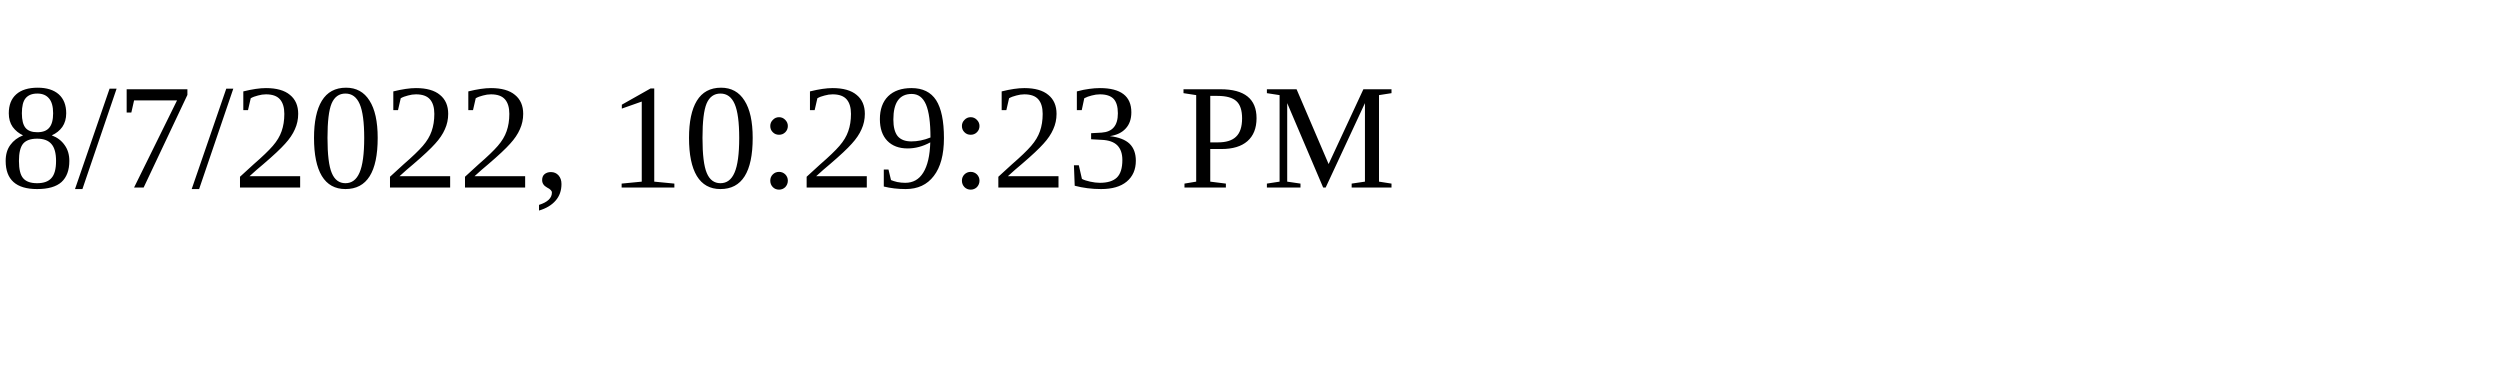
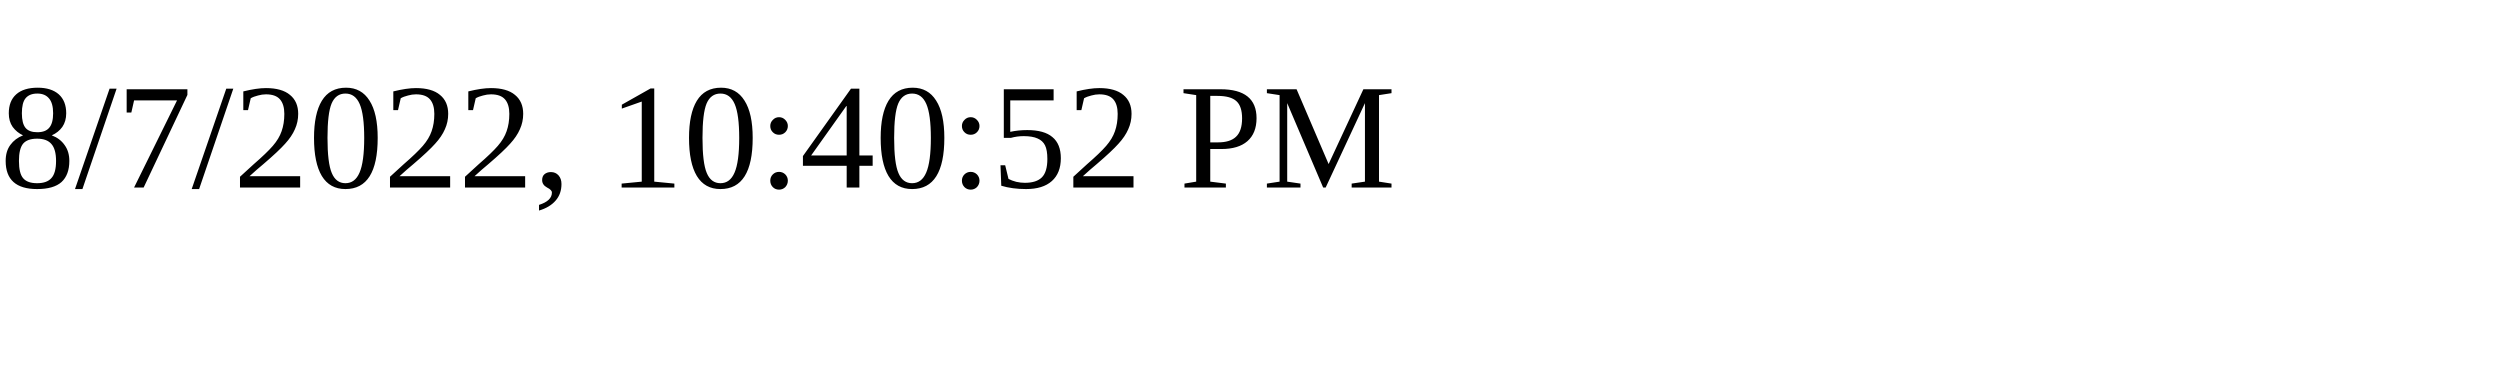
<svg xmlns="http://www.w3.org/2000/svg" height="30" width="200">
-   <text x="0" y="15">8/7/2022, 10:29:23 PM</text>
+   <text x="0" y="15">8/7/2022, 10:40:52 PM</text>
</svg>
